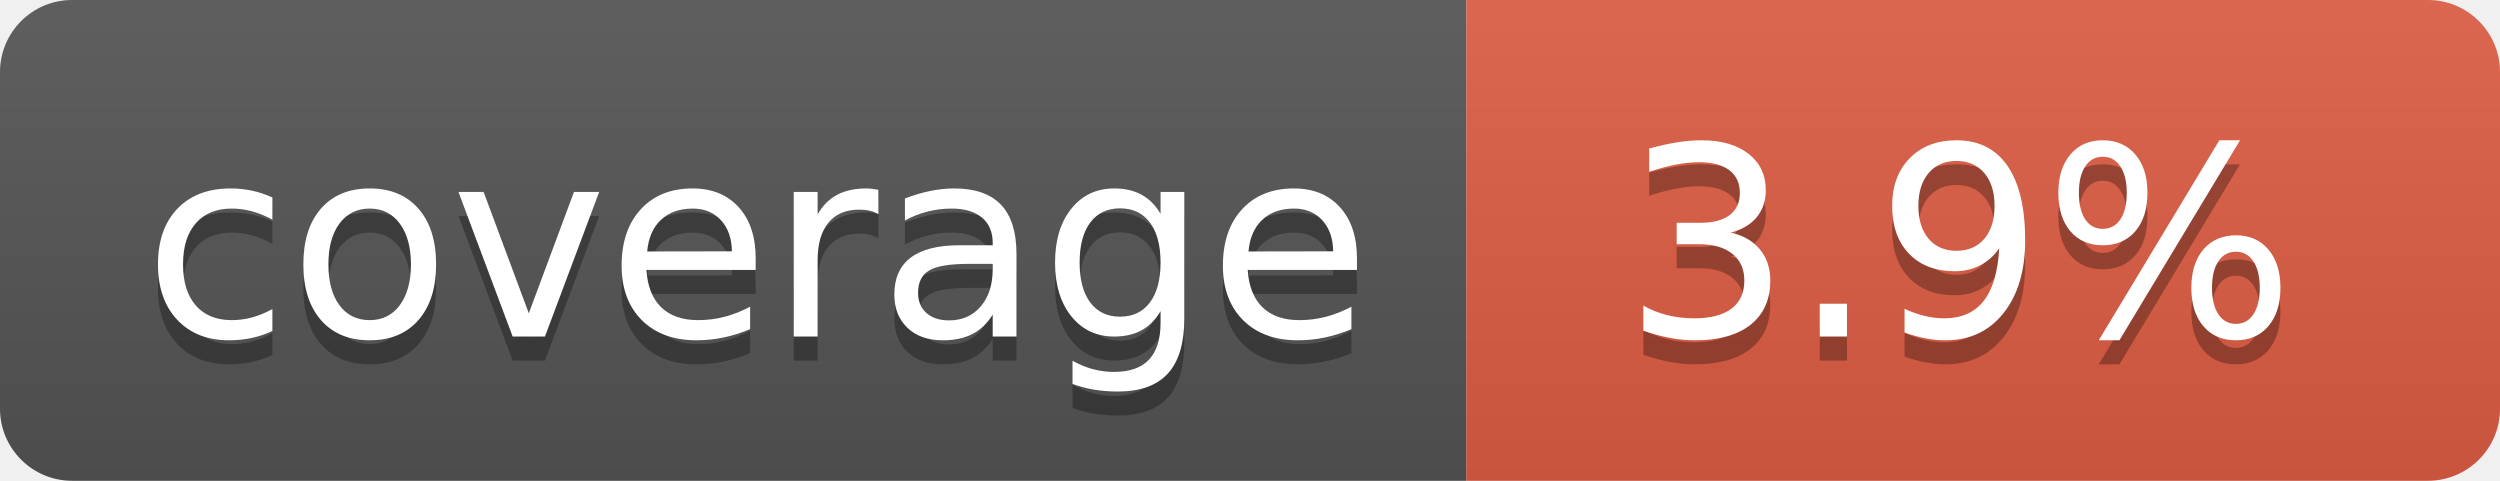
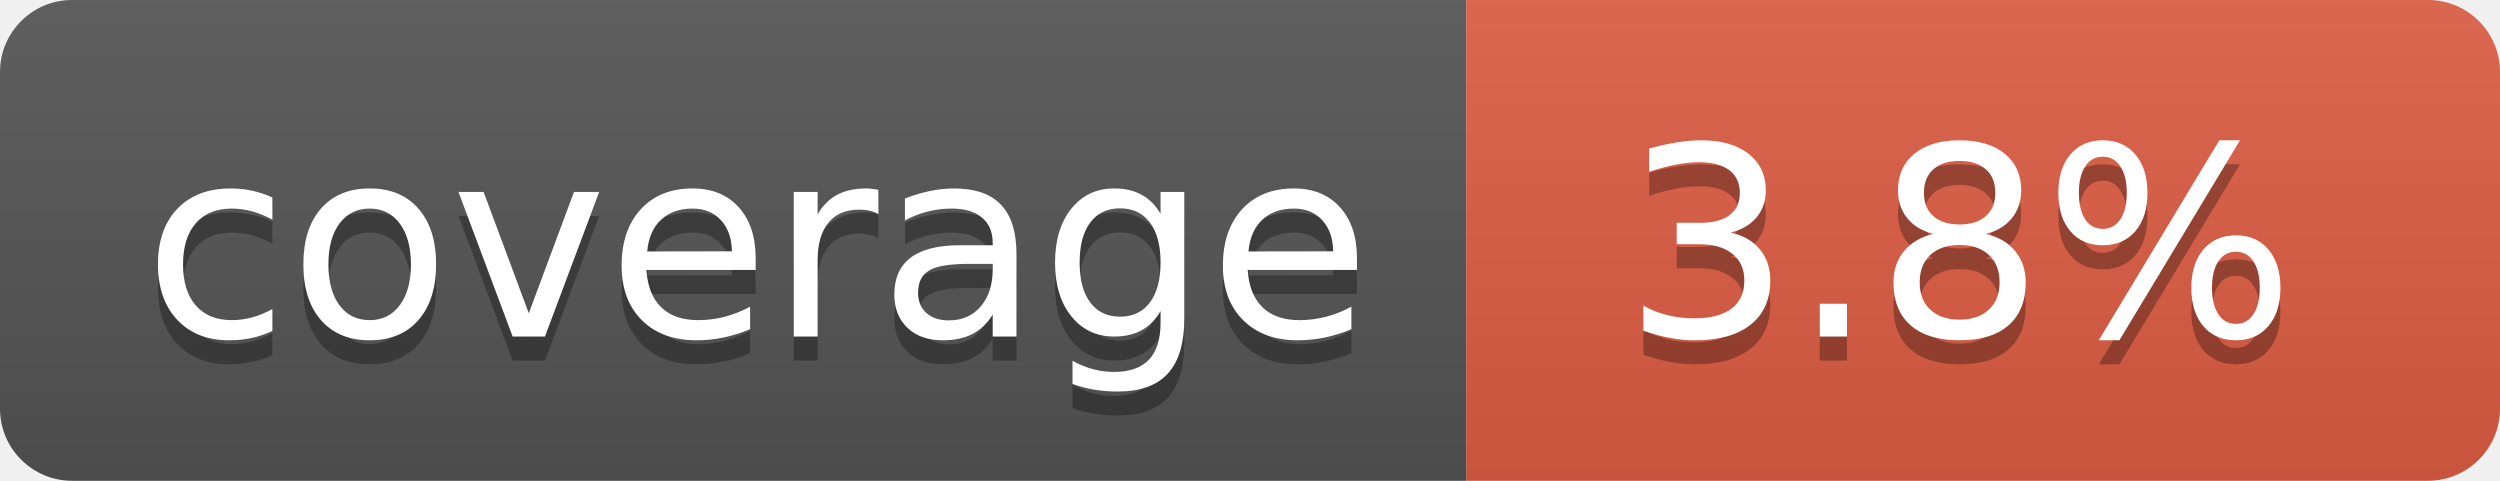
- <svg xmlns="http://www.w3.org/2000/svg" width="104" height="20" role="img" aria-label="coverage: 3.9%">
+ <svg xmlns="http://www.w3.org/2000/svg" width="104" height="20" role="img" aria-label="coverage: 3.8%">
  <linearGradient id="s" x2="0" y2="100%">
    <stop offset="0" stop-color="#bbb" stop-opacity=".1" />
    <stop offset="1" stop-opacity=".1" />
  </linearGradient>
  <clipPath id="r">
    <rect width="104" height="20" rx="3" fill="#fff" />
  </clipPath>
  <g clip-path="url(#r)">
    <rect width="61" height="20" fill="#555" />
    <rect x="61" width="43" height="20" fill="#e05d44" />
    <rect width="104" height="20" fill="url(#s)" />
  </g>
  <g fill="#fff" text-anchor="middle" font-family="Verdana,Geneva,DejaVu Sans,sans-serif" text-rendering="geometricPrecision" font-size="110">
    <text aria-hidden="true" x="315" y="150" fill="#010101" fill-opacity=".3" transform="scale(.1)" textLength="510">coverage</text>
    <text x="315" y="140" transform="scale(.1)" fill="#fff" textLength="510">coverage</text>
-     <text aria-hidden="true" x="815" y="150" fill="#010101" fill-opacity=".3" transform="scale(.1)" textLength="330">3.9%</text>
-     <text x="815" y="140" transform="scale(.1)" fill="#fff" textLength="330">3.9%</text>
+     <text aria-hidden="true" x="815" y="150" fill="#010101" fill-opacity=".3" transform="scale(.1)" textLength="330">3.8%</text>
+     <text x="815" y="140" transform="scale(.1)" fill="#fff" textLength="330">3.8%</text>
  </g>
</svg>
